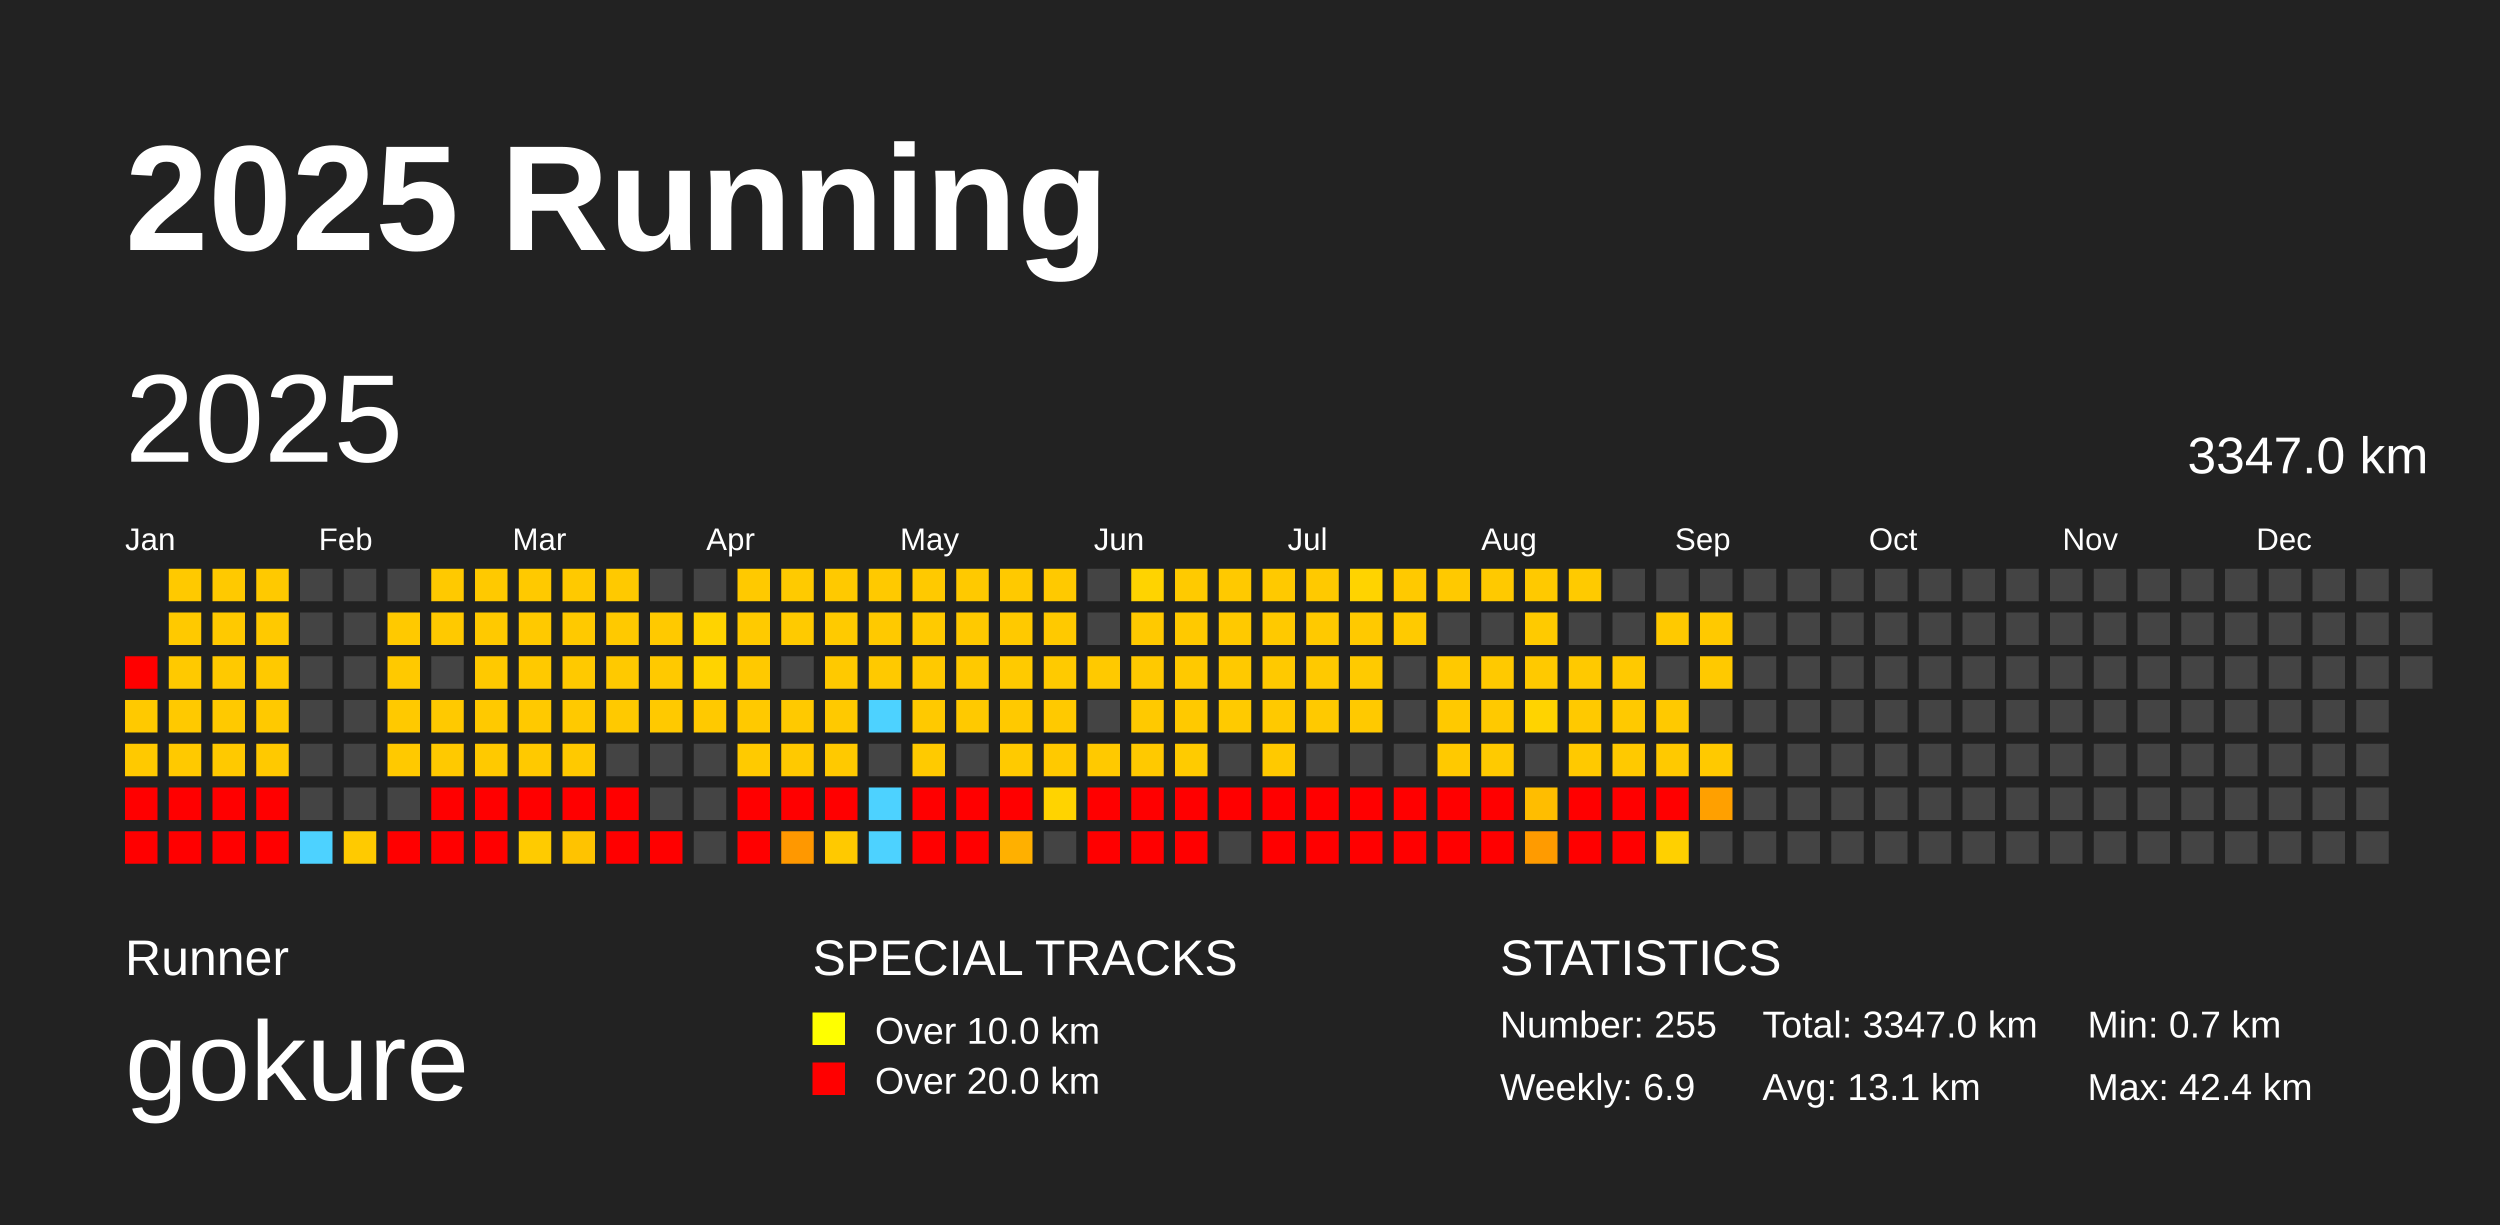
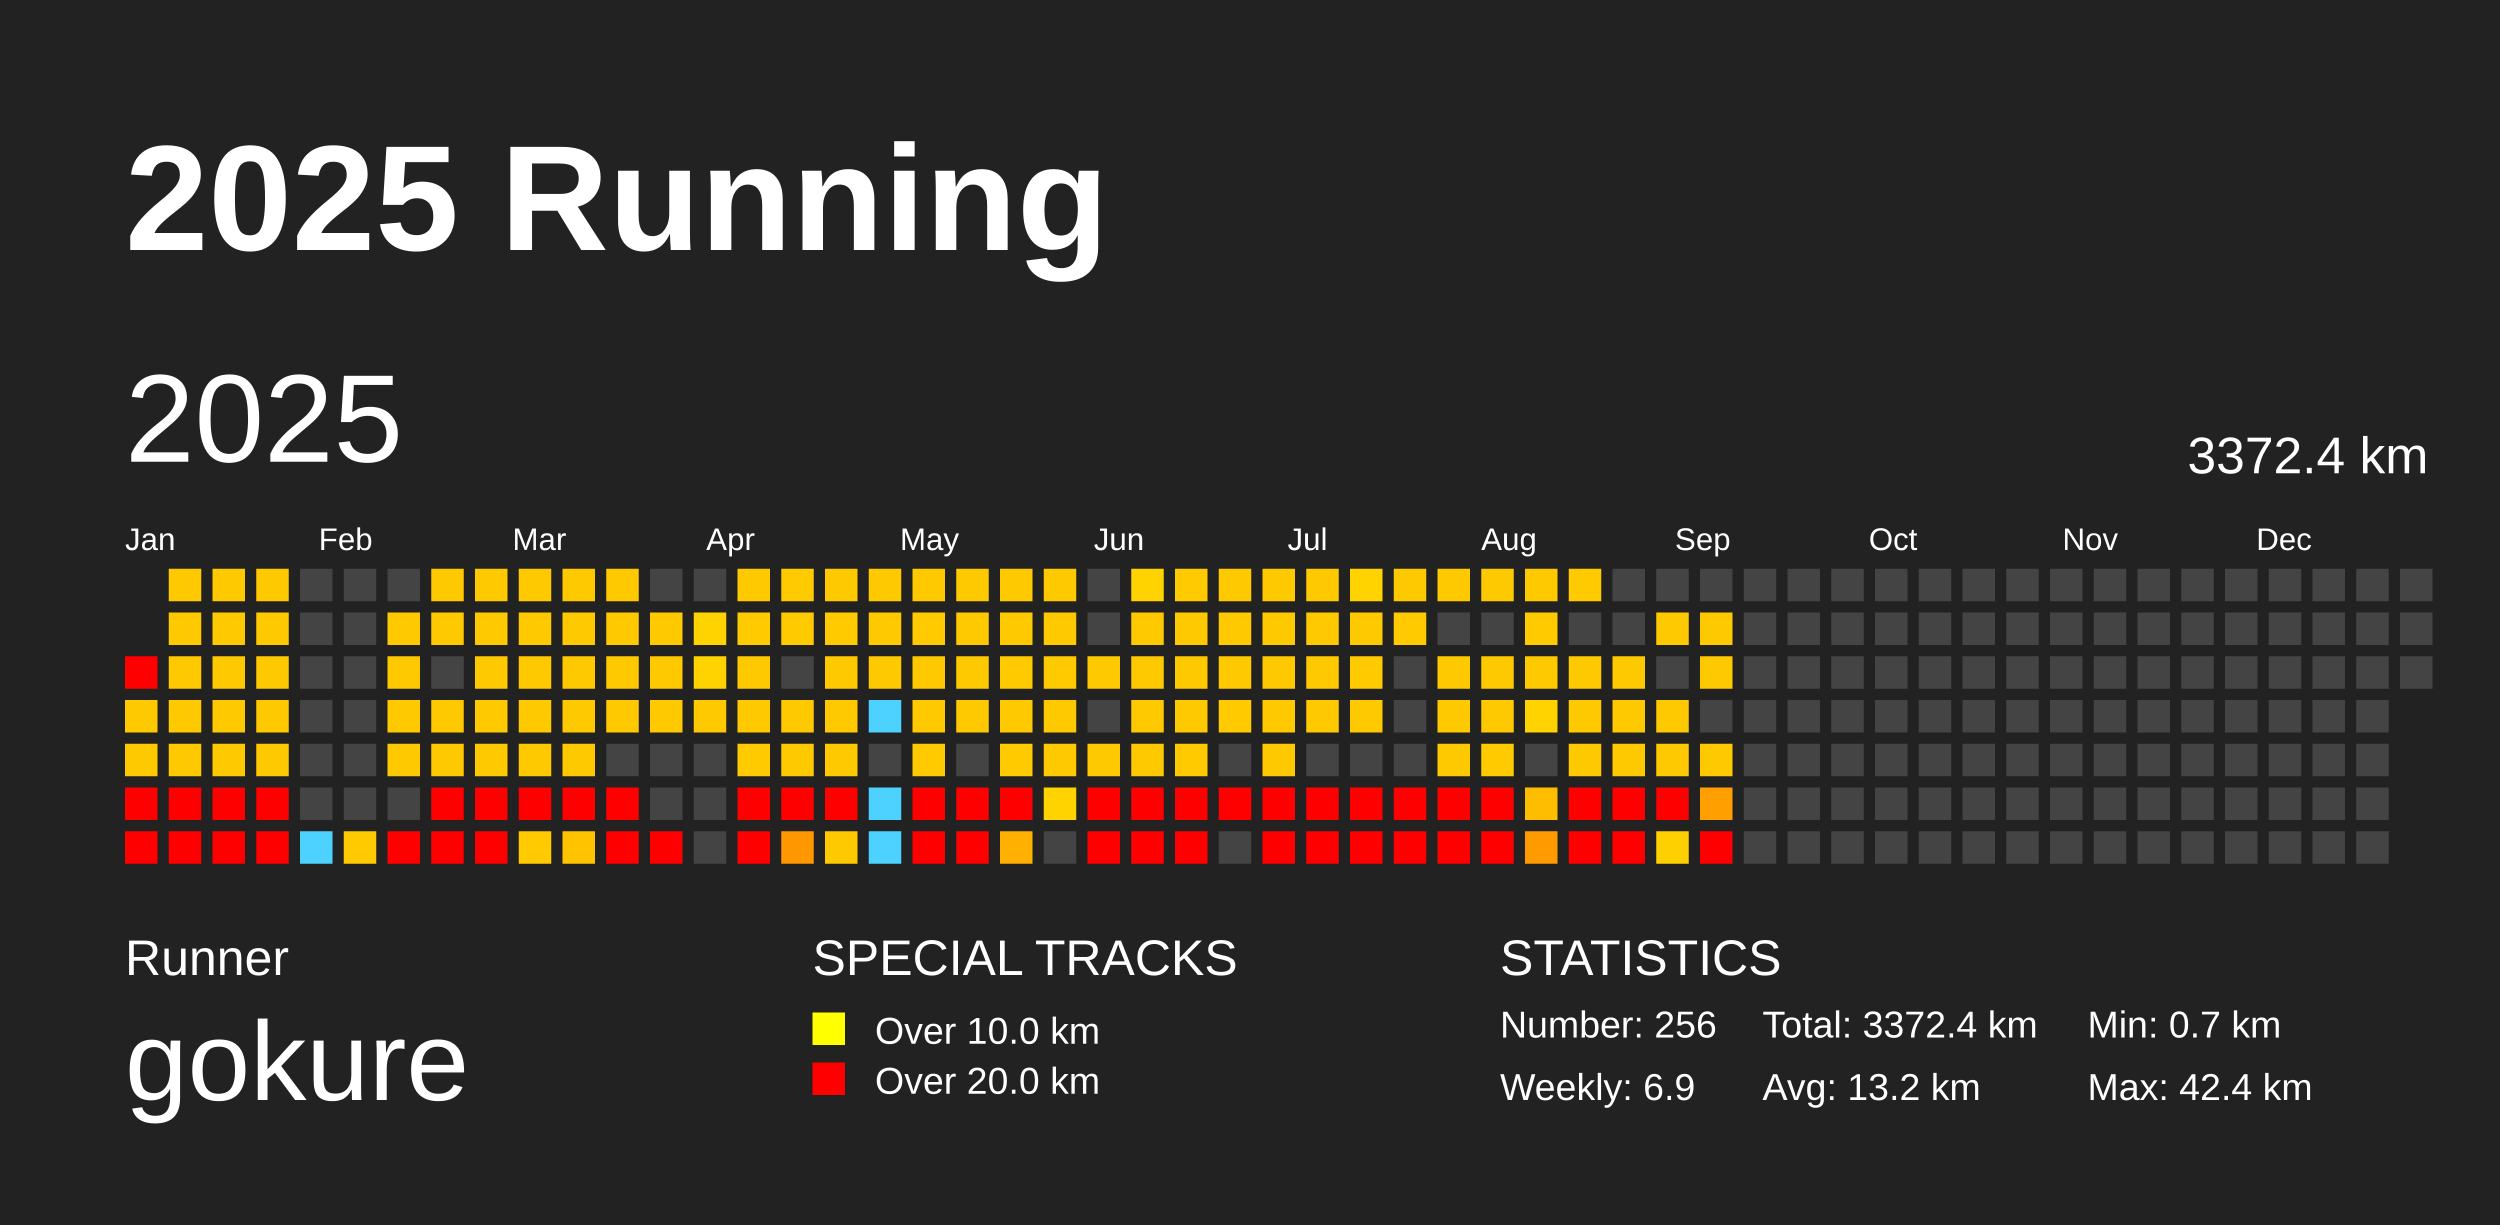
<svg xmlns="http://www.w3.org/2000/svg" baseProfile="full" height="98mm" version="1.1" viewBox="0,0,200,98" width="200mm">
  <defs />
  <rect fill="#222222" height="98" width="200" x="0" y="0" />
  <text fill="#FFFFFF" style="font-size:12px; font-family:Arial; font-weight:bold;" x="10" y="20">2025 Running</text>
  <text fill="#FFFFFF" style="font-size:4px; font-family:Arial" x="10" y="78">Runner</text>
  <text fill="#FFFFFF" style="font-size:9px; font-family:Arial" x="10" y="88">gokure</text>
  <text fill="#FFFFFF" style="font-size:4px; font-family:Arial" x="65" y="78">SPECIAL TRACKS</text>
  <rect fill="yellow" height="2.6" width="2.6" x="65" y="81" />
  <text fill="#FFFFFF" style="font-size:3px; font-family:Arial" x="70" y="83.5">Over 10.0 km</text>
  <rect fill="red" height="2.6" width="2.6" x="65" y="85" />
  <text fill="#FFFFFF" style="font-size:3px; font-family:Arial" x="70" y="87.5">Over 20.0 km</text>
  <text fill="#FFFFFF" style="font-size:4px; font-family:Arial" x="120" y="78">STATISTICS</text>
-   <text fill="#FFFFFF" style="font-size:3px; font-family:Arial" x="120" y="83">Number: 255</text>
+   <text fill="#FFFFFF" style="font-size:3px; font-family:Arial" x="120" y="83">Number: 256</text>
  <text fill="#FFFFFF" style="font-size:3px; font-family:Arial" x="120" y="88">Weekly: 6.9</text>
-   <text fill="#FFFFFF" style="font-size:3px; font-family:Arial" x="141" y="83">Total: 3347.0 km</text>
-   <text fill="#FFFFFF" style="font-size:3px; font-family:Arial" x="141" y="88">Avg: 13.1 km</text>
+   <text fill="#FFFFFF" style="font-size:3px; font-family:Arial" x="141" y="83">Total: 3372.4 km</text>
+   <text fill="#FFFFFF" style="font-size:3px; font-family:Arial" x="141" y="88">Avg: 13.2 km</text>
  <text fill="#FFFFFF" style="font-size:3px; font-family:Arial" x="167" y="83">Min: 0.7 km</text>
  <text fill="#FFFFFF" style="font-size:3px; font-family:Arial" x="167" y="88">Max: 42.4 km</text>
  <text dominant-baseline="hanging" fill="#FFFFFF" style="font-size:10.0px; font-family:Arial;" x="10" y="30">2025</text>
-   <text dominant-baseline="hanging" fill="#FFFFFF" style="font-size:4.125px; font-family:Arial;" x="175" y="35">3347.0 km</text>
+   <text dominant-baseline="hanging" fill="#FFFFFF" style="font-size:4.125px; font-family:Arial;" x="175" y="35">3372.4 km</text>
  <text fill="#FFFFFF" style="font-size:2.5px; font-family:Arial" x="10.0" y="44">Jan</text>
  <text fill="#FFFFFF" style="font-size:2.5px; font-family:Arial" x="25.5" y="44">Feb</text>
  <text fill="#FFFFFF" style="font-size:2.5px; font-family:Arial" x="41.0" y="44">Mar</text>
  <text fill="#FFFFFF" style="font-size:2.5px; font-family:Arial" x="56.5" y="44">Apr</text>
  <text fill="#FFFFFF" style="font-size:2.5px; font-family:Arial" x="72.0" y="44">May</text>
  <text fill="#FFFFFF" style="font-size:2.5px; font-family:Arial" x="87.5" y="44">Jun</text>
  <text fill="#FFFFFF" style="font-size:2.5px; font-family:Arial" x="103.0" y="44">Jul</text>
  <text fill="#FFFFFF" style="font-size:2.5px; font-family:Arial" x="118.5" y="44">Aug</text>
  <text fill="#FFFFFF" style="font-size:2.5px; font-family:Arial" x="134.0" y="44">Sep</text>
  <text fill="#FFFFFF" style="font-size:2.5px; font-family:Arial" x="149.5" y="44">Oct</text>
  <text fill="#FFFFFF" style="font-size:2.5px; font-family:Arial" x="165.0" y="44">Nov</text>
  <text fill="#FFFFFF" style="font-size:2.5px; font-family:Arial" x="180.5" y="44">Dec</text>
  <rect fill="red" height="2.6" width="2.6" x="10.0" y="52.5" />
  <rect fill="#ffc900" height="2.6" width="2.6" x="10.0" y="56.0" />
  <rect fill="#ffc900" height="2.6" width="2.6" x="10.0" y="59.5" />
  <rect fill="red" height="2.6" width="2.6" x="10.0" y="63.0" />
  <rect fill="red" height="2.6" width="2.6" x="10.0" y="66.5" />
  <rect fill="#ffc900" height="2.6" width="2.6" x="13.5" y="45.5" />
  <rect fill="#ffc900" height="2.6" width="2.6" x="13.5" y="49.0" />
  <rect fill="#ffc900" height="2.6" width="2.6" x="13.5" y="52.5" />
  <rect fill="#ffc900" height="2.6" width="2.6" x="13.5" y="56.0" />
  <rect fill="#ffc900" height="2.6" width="2.6" x="13.5" y="59.5" />
  <rect fill="red" height="2.6" width="2.6" x="13.5" y="63.0" />
  <rect fill="red" height="2.6" width="2.6" x="13.5" y="66.5" />
  <rect fill="#ffc900" height="2.6" width="2.6" x="17.0" y="45.5" />
  <rect fill="#ffc900" height="2.6" width="2.6" x="17.0" y="49.0" />
  <rect fill="#ffc900" height="2.6" width="2.6" x="17.0" y="52.5" />
  <rect fill="#ffc900" height="2.6" width="2.6" x="17.0" y="56.0" />
  <rect fill="#ffc900" height="2.6" width="2.6" x="17.0" y="59.5" />
  <rect fill="red" height="2.6" width="2.6" x="17.0" y="63.0" />
  <rect fill="red" height="2.6" width="2.6" x="17.0" y="66.5" />
  <rect fill="#ffc900" height="2.6" width="2.6" x="20.5" y="45.5" />
  <rect fill="#ffc900" height="2.6" width="2.6" x="20.5" y="49.0" />
  <rect fill="#ffc900" height="2.6" width="2.6" x="20.5" y="52.5" />
  <rect fill="#ffc900" height="2.6" width="2.6" x="20.5" y="56.0" />
  <rect fill="#ffc900" height="2.6" width="2.6" x="20.5" y="59.5" />
  <rect fill="red" height="2.6" width="2.6" x="20.5" y="63.0" />
  <rect fill="red" height="2.6" width="2.6" x="20.5" y="66.5" />
  <rect fill="#444444" height="2.6" width="2.6" x="24.0" y="45.5" />
  <rect fill="#444444" height="2.6" width="2.6" x="24.0" y="49.0" />
  <rect fill="#444444" height="2.6" width="2.6" x="24.0" y="52.5" />
  <rect fill="#444444" height="2.6" width="2.6" x="24.0" y="56.0" />
  <rect fill="#444444" height="2.6" width="2.6" x="24.0" y="59.5" />
  <rect fill="#444444" height="2.6" width="2.6" x="24.0" y="63.0" />
  <rect fill="#4dd2ff" height="2.6" width="2.6" x="24.0" y="66.5" />
  <rect fill="#444444" height="2.6" width="2.6" x="27.5" y="45.5" />
  <rect fill="#444444" height="2.6" width="2.6" x="27.5" y="49.0" />
  <rect fill="#444444" height="2.6" width="2.6" x="27.5" y="52.5" />
  <rect fill="#444444" height="2.6" width="2.6" x="27.5" y="56.0" />
  <rect fill="#444444" height="2.6" width="2.6" x="27.5" y="59.5" />
  <rect fill="#444444" height="2.6" width="2.6" x="27.5" y="63.0" />
  <rect fill="#ffca00" height="2.6" width="2.6" x="27.5" y="66.5" />
  <rect fill="#444444" height="2.6" width="2.6" x="31.0" y="45.5" />
  <rect fill="#ffc900" height="2.6" width="2.6" x="31.0" y="49.0" />
  <rect fill="#ffc900" height="2.6" width="2.6" x="31.0" y="52.5" />
  <rect fill="#ffc900" height="2.6" width="2.6" x="31.0" y="56.0" />
  <rect fill="#ffc900" height="2.6" width="2.6" x="31.0" y="59.5" />
  <rect fill="#444444" height="2.6" width="2.6" x="31.0" y="63.0" />
  <rect fill="red" height="2.6" width="2.6" x="31.0" y="66.5" />
  <rect fill="#ffc900" height="2.6" width="2.6" x="34.5" y="45.5" />
  <rect fill="#ffc900" height="2.6" width="2.6" x="34.5" y="49.0" />
  <rect fill="#444444" height="2.6" width="2.6" x="34.5" y="52.5" />
  <rect fill="#ffc900" height="2.6" width="2.6" x="34.5" y="56.0" />
  <rect fill="#ffc900" height="2.6" width="2.6" x="34.5" y="59.5" />
  <rect fill="red" height="2.6" width="2.6" x="34.5" y="63.0" />
  <rect fill="red" height="2.6" width="2.6" x="34.5" y="66.5" />
  <rect fill="#ffc900" height="2.6" width="2.6" x="38.0" y="45.5" />
  <rect fill="#ffc900" height="2.6" width="2.6" x="38.0" y="49.0" />
  <rect fill="#ffc900" height="2.6" width="2.6" x="38.0" y="52.5" />
  <rect fill="#ffc900" height="2.6" width="2.6" x="38.0" y="56.0" />
  <rect fill="#ffc900" height="2.6" width="2.6" x="38.0" y="59.5" />
  <rect fill="red" height="2.6" width="2.6" x="38.0" y="63.0" />
  <rect fill="red" height="2.6" width="2.6" x="38.0" y="66.5" />
  <rect fill="#ffc900" height="2.6" width="2.6" x="41.5" y="45.5" />
  <rect fill="#ffc900" height="2.6" width="2.6" x="41.5" y="49.0" />
  <rect fill="#ffc900" height="2.6" width="2.6" x="41.5" y="52.5" />
  <rect fill="#ffc900" height="2.6" width="2.6" x="41.5" y="56.0" />
  <rect fill="#ffc900" height="2.6" width="2.6" x="41.5" y="59.5" />
  <rect fill="red" height="2.6" width="2.6" x="41.5" y="63.0" />
  <rect fill="#ffcb00" height="2.6" width="2.6" x="41.5" y="66.5" />
  <rect fill="#ffc900" height="2.6" width="2.6" x="45.0" y="45.5" />
  <rect fill="#ffc900" height="2.6" width="2.6" x="45.0" y="49.0" />
  <rect fill="#ffc900" height="2.6" width="2.6" x="45.0" y="52.5" />
  <rect fill="#ffc900" height="2.6" width="2.6" x="45.0" y="56.0" />
  <rect fill="#ffc900" height="2.6" width="2.6" x="45.0" y="59.5" />
  <rect fill="red" height="2.6" width="2.6" x="45.0" y="63.0" />
  <rect fill="#ffc300" height="2.6" width="2.6" x="45.0" y="66.5" />
  <rect fill="#ffc900" height="2.6" width="2.6" x="48.5" y="45.5" />
  <rect fill="#ffc900" height="2.6" width="2.6" x="48.5" y="49.0" />
  <rect fill="#ffc900" height="2.6" width="2.6" x="48.5" y="52.5" />
  <rect fill="#ffc900" height="2.6" width="2.6" x="48.5" y="56.0" />
  <rect fill="#444444" height="2.6" width="2.6" x="48.5" y="59.5" />
  <rect fill="red" height="2.6" width="2.6" x="48.5" y="63.0" />
  <rect fill="red" height="2.6" width="2.6" x="48.5" y="66.5" />
  <rect fill="#444444" height="2.6" width="2.6" x="52.0" y="45.5" />
  <rect fill="#ffc900" height="2.6" width="2.6" x="52.0" y="49.0" />
  <rect fill="#ffc900" height="2.6" width="2.6" x="52.0" y="52.5" />
  <rect fill="#ffc900" height="2.6" width="2.6" x="52.0" y="56.0" />
  <rect fill="#444444" height="2.6" width="2.6" x="52.0" y="59.5" />
  <rect fill="#444444" height="2.6" width="2.6" x="52.0" y="63.0" />
  <rect fill="red" height="2.6" width="2.6" x="52.0" y="66.5" />
  <rect fill="#444444" height="2.6" width="2.6" x="55.5" y="45.5" />
  <rect fill="#ffd300" height="2.6" width="2.6" x="55.5" y="49.0" />
  <rect fill="#ffd300" height="2.6" width="2.6" x="55.5" y="52.5" />
  <rect fill="#ffc900" height="2.6" width="2.6" x="55.5" y="56.0" />
  <rect fill="#444444" height="2.6" width="2.6" x="55.5" y="59.5" />
  <rect fill="#444444" height="2.6" width="2.6" x="55.5" y="63.0" />
  <rect fill="#444444" height="2.6" width="2.6" x="55.5" y="66.5" />
  <rect fill="#ffc900" height="2.6" width="2.6" x="59.0" y="45.5" />
  <rect fill="#ffca00" height="2.6" width="2.6" x="59.0" y="49.0" />
  <rect fill="#ffc900" height="2.6" width="2.6" x="59.0" y="52.5" />
  <rect fill="#ffc900" height="2.6" width="2.6" x="59.0" y="56.0" />
  <rect fill="#ffca00" height="2.6" width="2.6" x="59.0" y="59.5" />
  <rect fill="red" height="2.6" width="2.6" x="59.0" y="63.0" />
  <rect fill="red" height="2.6" width="2.6" x="59.0" y="66.5" />
  <rect fill="#ffca00" height="2.6" width="2.6" x="62.5" y="45.5" />
  <rect fill="#ffca00" height="2.6" width="2.6" x="62.5" y="49.0" />
  <rect fill="#444444" height="2.6" width="2.6" x="62.5" y="52.5" />
  <rect fill="#ffc900" height="2.6" width="2.6" x="62.5" y="56.0" />
  <rect fill="#ffc900" height="2.6" width="2.6" x="62.5" y="59.5" />
  <rect fill="red" height="2.6" width="2.6" x="62.5" y="63.0" />
  <rect fill="#ff9800" height="2.6" width="2.6" x="62.5" y="66.5" />
  <rect fill="#ffc900" height="2.6" width="2.6" x="66.0" y="45.5" />
  <rect fill="#ffca00" height="2.6" width="2.6" x="66.0" y="49.0" />
  <rect fill="#ffc900" height="2.6" width="2.6" x="66.0" y="52.5" />
  <rect fill="#ffc900" height="2.6" width="2.6" x="66.0" y="56.0" />
  <rect fill="#ffc900" height="2.6" width="2.6" x="66.0" y="59.5" />
  <rect fill="red" height="2.6" width="2.6" x="66.0" y="63.0" />
  <rect fill="#ffc900" height="2.6" width="2.6" x="66.0" y="66.5" />
  <rect fill="#ffc900" height="2.6" width="2.6" x="69.5" y="45.5" />
  <rect fill="#ffc900" height="2.6" width="2.6" x="69.5" y="49.0" />
  <rect fill="#ffc900" height="2.6" width="2.6" x="69.5" y="52.5" />
  <rect fill="#4dd2ff" height="2.6" width="2.6" x="69.5" y="56.0" />
  <rect fill="#444444" height="2.6" width="2.6" x="69.5" y="59.5" />
  <rect fill="#4dd2ff" height="2.6" width="2.6" x="69.5" y="63.0" />
  <rect fill="#4dd2ff" height="2.6" width="2.6" x="69.5" y="66.5" />
  <rect fill="#ffc900" height="2.6" width="2.6" x="73.0" y="45.5" />
  <rect fill="#ffca00" height="2.6" width="2.6" x="73.0" y="49.0" />
  <rect fill="#ffc900" height="2.6" width="2.6" x="73.0" y="52.5" />
  <rect fill="#ffc900" height="2.6" width="2.6" x="73.0" y="56.0" />
  <rect fill="#ffca00" height="2.6" width="2.6" x="73.0" y="59.5" />
  <rect fill="red" height="2.6" width="2.6" x="73.0" y="63.0" />
  <rect fill="red" height="2.6" width="2.6" x="73.0" y="66.5" />
  <rect fill="#ffc900" height="2.6" width="2.6" x="76.5" y="45.5" />
  <rect fill="#ffc900" height="2.6" width="2.6" x="76.5" y="49.0" />
  <rect fill="#ffc900" height="2.6" width="2.6" x="76.5" y="52.5" />
  <rect fill="#ffc900" height="2.6" width="2.6" x="76.5" y="56.0" />
  <rect fill="#444444" height="2.6" width="2.6" x="76.5" y="59.5" />
  <rect fill="red" height="2.6" width="2.6" x="76.5" y="63.0" />
  <rect fill="red" height="2.6" width="2.6" x="76.5" y="66.5" />
  <rect fill="#ffc900" height="2.6" width="2.6" x="80.0" y="45.5" />
  <rect fill="#ffc900" height="2.6" width="2.6" x="80.0" y="49.0" />
  <rect fill="#ffca00" height="2.6" width="2.6" x="80.0" y="52.5" />
  <rect fill="#ffc900" height="2.6" width="2.6" x="80.0" y="56.0" />
  <rect fill="#ffca00" height="2.6" width="2.6" x="80.0" y="59.5" />
  <rect fill="red" height="2.6" width="2.6" x="80.0" y="63.0" />
  <rect fill="#ffb000" height="2.6" width="2.6" x="80.0" y="66.5" />
  <rect fill="#ffc900" height="2.6" width="2.6" x="83.5" y="45.5" />
  <rect fill="#ffc900" height="2.6" width="2.6" x="83.5" y="49.0" />
  <rect fill="#ffca00" height="2.6" width="2.6" x="83.5" y="52.5" />
  <rect fill="#ffc900" height="2.6" width="2.6" x="83.5" y="56.0" />
  <rect fill="#ffc900" height="2.6" width="2.6" x="83.5" y="59.5" />
  <rect fill="#ffd300" height="2.6" width="2.6" x="83.5" y="63.0" />
  <rect fill="#444444" height="2.6" width="2.6" x="83.5" y="66.5" />
  <rect fill="#444444" height="2.6" width="2.6" x="87.0" y="45.5" />
  <rect fill="#444444" height="2.6" width="2.6" x="87.0" y="49.0" />
  <rect fill="#ffc900" height="2.6" width="2.6" x="87.0" y="52.5" />
  <rect fill="#444444" height="2.6" width="2.6" x="87.0" y="56.0" />
  <rect fill="#ffc900" height="2.6" width="2.6" x="87.0" y="59.5" />
  <rect fill="red" height="2.6" width="2.6" x="87.0" y="63.0" />
  <rect fill="red" height="2.6" width="2.6" x="87.0" y="66.5" />
  <rect fill="#ffd300" height="2.6" width="2.6" x="90.5" y="45.5" />
  <rect fill="#ffc900" height="2.6" width="2.6" x="90.5" y="49.0" />
  <rect fill="#ffc900" height="2.6" width="2.6" x="90.5" y="52.5" />
  <rect fill="#ffc900" height="2.6" width="2.6" x="90.5" y="56.0" />
  <rect fill="#ffc900" height="2.6" width="2.6" x="90.5" y="59.5" />
  <rect fill="red" height="2.6" width="2.6" x="90.5" y="63.0" />
  <rect fill="red" height="2.6" width="2.6" x="90.5" y="66.5" />
  <rect fill="#ffca00" height="2.6" width="2.6" x="94.0" y="45.5" />
  <rect fill="#ffc900" height="2.6" width="2.6" x="94.0" y="49.0" />
  <rect fill="#ffc900" height="2.6" width="2.6" x="94.0" y="52.5" />
  <rect fill="#ffc900" height="2.6" width="2.6" x="94.0" y="56.0" />
  <rect fill="#ffcb00" height="2.6" width="2.6" x="94.0" y="59.5" />
  <rect fill="red" height="2.6" width="2.6" x="94.0" y="63.0" />
  <rect fill="red" height="2.6" width="2.6" x="94.0" y="66.5" />
  <rect fill="#ffc900" height="2.6" width="2.6" x="97.5" y="45.5" />
  <rect fill="#ffc900" height="2.6" width="2.6" x="97.5" y="49.0" />
  <rect fill="#ffc900" height="2.6" width="2.6" x="97.5" y="52.5" />
  <rect fill="#ffca00" height="2.6" width="2.6" x="97.5" y="56.0" />
  <rect fill="#444444" height="2.6" width="2.6" x="97.5" y="59.5" />
  <rect fill="red" height="2.6" width="2.6" x="97.5" y="63.0" />
  <rect fill="#444444" height="2.6" width="2.6" x="97.5" y="66.5" />
  <rect fill="#ffc900" height="2.6" width="2.6" x="101.0" y="45.5" />
  <rect fill="#ffc900" height="2.6" width="2.6" x="101.0" y="49.0" />
  <rect fill="#ffc900" height="2.6" width="2.6" x="101.0" y="52.5" />
  <rect fill="#ffc900" height="2.6" width="2.6" x="101.0" y="56.0" />
  <rect fill="#ffc900" height="2.6" width="2.6" x="101.0" y="59.5" />
  <rect fill="red" height="2.6" width="2.6" x="101.0" y="63.0" />
  <rect fill="red" height="2.6" width="2.6" x="101.0" y="66.5" />
  <rect fill="#ffc900" height="2.6" width="2.6" x="104.5" y="45.5" />
  <rect fill="#ffc900" height="2.6" width="2.6" x="104.5" y="49.0" />
  <rect fill="#ffc900" height="2.6" width="2.6" x="104.5" y="52.5" />
  <rect fill="#ffc900" height="2.6" width="2.6" x="104.5" y="56.0" />
  <rect fill="#444444" height="2.6" width="2.6" x="104.5" y="59.5" />
  <rect fill="red" height="2.6" width="2.6" x="104.5" y="63.0" />
  <rect fill="red" height="2.6" width="2.6" x="104.5" y="66.5" />
  <rect fill="#ffd300" height="2.6" width="2.6" x="108.0" y="45.5" />
  <rect fill="#ffc900" height="2.6" width="2.6" x="108.0" y="49.0" />
  <rect fill="#ffca00" height="2.6" width="2.6" x="108.0" y="52.5" />
  <rect fill="#ffc900" height="2.6" width="2.6" x="108.0" y="56.0" />
  <rect fill="#444444" height="2.6" width="2.6" x="108.0" y="59.5" />
  <rect fill="red" height="2.6" width="2.6" x="108.0" y="63.0" />
  <rect fill="red" height="2.6" width="2.6" x="108.0" y="66.5" />
  <rect fill="#ffc900" height="2.6" width="2.6" x="111.5" y="45.5" />
  <rect fill="#ffca00" height="2.6" width="2.6" x="111.5" y="49.0" />
  <rect fill="#444444" height="2.6" width="2.6" x="111.5" y="52.5" />
  <rect fill="#444444" height="2.6" width="2.6" x="111.5" y="56.0" />
  <rect fill="#444444" height="2.6" width="2.6" x="111.5" y="59.5" />
  <rect fill="red" height="2.6" width="2.6" x="111.5" y="63.0" />
  <rect fill="red" height="2.6" width="2.6" x="111.5" y="66.5" />
  <rect fill="#ffc900" height="2.6" width="2.6" x="115.0" y="45.5" />
  <rect fill="#444444" height="2.6" width="2.6" x="115.0" y="49.0" />
  <rect fill="#ffc900" height="2.6" width="2.6" x="115.0" y="52.5" />
  <rect fill="#ffc900" height="2.6" width="2.6" x="115.0" y="56.0" />
  <rect fill="#ffc900" height="2.6" width="2.6" x="115.0" y="59.5" />
  <rect fill="red" height="2.6" width="2.6" x="115.0" y="63.0" />
  <rect fill="red" height="2.6" width="2.6" x="115.0" y="66.5" />
  <rect fill="#ffc900" height="2.6" width="2.6" x="118.5" y="45.5" />
  <rect fill="#444444" height="2.6" width="2.6" x="118.5" y="49.0" />
  <rect fill="#ffc900" height="2.6" width="2.6" x="118.5" y="52.5" />
  <rect fill="#ffc900" height="2.6" width="2.6" x="118.5" y="56.0" />
  <rect fill="#ffca00" height="2.6" width="2.6" x="118.5" y="59.5" />
  <rect fill="red" height="2.6" width="2.6" x="118.5" y="63.0" />
  <rect fill="red" height="2.6" width="2.6" x="118.5" y="66.5" />
  <rect fill="#ffc900" height="2.6" width="2.6" x="122.0" y="45.5" />
  <rect fill="#ffca00" height="2.6" width="2.6" x="122.0" y="49.0" />
  <rect fill="#ffc900" height="2.6" width="2.6" x="122.0" y="52.5" />
  <rect fill="#ffd300" height="2.6" width="2.6" x="122.0" y="56.0" />
  <rect fill="#444444" height="2.6" width="2.6" x="122.0" y="59.5" />
  <rect fill="#ffbd00" height="2.6" width="2.6" x="122.0" y="63.0" />
  <rect fill="#ff9b00" height="2.6" width="2.6" x="122.0" y="66.5" />
  <rect fill="#ffca00" height="2.6" width="2.6" x="125.5" y="45.5" />
  <rect fill="#444444" height="2.6" width="2.6" x="125.5" y="49.0" />
  <rect fill="#ffc900" height="2.6" width="2.6" x="125.5" y="52.5" />
  <rect fill="#ffc900" height="2.6" width="2.6" x="125.5" y="56.0" />
  <rect fill="#ffc900" height="2.6" width="2.6" x="125.5" y="59.5" />
  <rect fill="red" height="2.6" width="2.6" x="125.5" y="63.0" />
  <rect fill="red" height="2.6" width="2.6" x="125.5" y="66.5" />
  <rect fill="#444444" height="2.6" width="2.6" x="129.0" y="45.5" />
  <rect fill="#444444" height="2.6" width="2.6" x="129.0" y="49.0" />
  <rect fill="#ffc900" height="2.6" width="2.6" x="129.0" y="52.5" />
  <rect fill="#ffc900" height="2.6" width="2.6" x="129.0" y="56.0" />
  <rect fill="#ffc900" height="2.6" width="2.6" x="129.0" y="59.5" />
  <rect fill="red" height="2.6" width="2.6" x="129.0" y="63.0" />
  <rect fill="red" height="2.6" width="2.6" x="129.0" y="66.5" />
  <rect fill="#444444" height="2.6" width="2.6" x="132.5" y="45.5" />
  <rect fill="#ffc900" height="2.6" width="2.6" x="132.5" y="49.0" />
  <rect fill="#444444" height="2.6" width="2.6" x="132.5" y="52.5" />
  <rect fill="#ffc900" height="2.6" width="2.6" x="132.5" y="56.0" />
  <rect fill="#ffc900" height="2.6" width="2.6" x="132.5" y="59.5" />
  <rect fill="red" height="2.6" width="2.6" x="132.5" y="63.0" />
  <rect fill="#ffd000" height="2.6" width="2.6" x="132.5" y="66.5" />
  <rect fill="#444444" height="2.6" width="2.6" x="136.0" y="45.5" />
  <rect fill="#ffc900" height="2.6" width="2.6" x="136.0" y="49.0" />
  <rect fill="#ffc900" height="2.6" width="2.6" x="136.0" y="52.5" />
  <rect fill="#444444" height="2.6" width="2.6" x="136.0" y="56.0" />
  <rect fill="#ffc900" height="2.6" width="2.6" x="136.0" y="59.5" />
  <rect fill="#ffa000" height="2.6" width="2.6" x="136.0" y="63.0" />
-   <rect fill="#444444" height="2.6" width="2.6" x="136.0" y="66.5" />
+   <rect fill="red" height="2.6" width="2.6" x="136.0" y="66.5" />
  <rect fill="#444444" height="2.6" width="2.6" x="139.5" y="45.5" />
  <rect fill="#444444" height="2.6" width="2.6" x="139.5" y="49.0" />
  <rect fill="#444444" height="2.6" width="2.6" x="139.5" y="52.5" />
  <rect fill="#444444" height="2.6" width="2.6" x="139.5" y="56.0" />
  <rect fill="#444444" height="2.6" width="2.6" x="139.5" y="59.5" />
  <rect fill="#444444" height="2.6" width="2.6" x="139.5" y="63.0" />
  <rect fill="#444444" height="2.6" width="2.6" x="139.5" y="66.5" />
  <rect fill="#444444" height="2.6" width="2.6" x="143.0" y="45.5" />
  <rect fill="#444444" height="2.6" width="2.6" x="143.0" y="49.0" />
  <rect fill="#444444" height="2.6" width="2.6" x="143.0" y="52.5" />
  <rect fill="#444444" height="2.6" width="2.6" x="143.0" y="56.0" />
  <rect fill="#444444" height="2.6" width="2.6" x="143.0" y="59.5" />
  <rect fill="#444444" height="2.6" width="2.6" x="143.0" y="63.0" />
  <rect fill="#444444" height="2.6" width="2.6" x="143.0" y="66.5" />
  <rect fill="#444444" height="2.6" width="2.6" x="146.5" y="45.5" />
  <rect fill="#444444" height="2.6" width="2.6" x="146.5" y="49.0" />
  <rect fill="#444444" height="2.6" width="2.6" x="146.5" y="52.5" />
  <rect fill="#444444" height="2.6" width="2.6" x="146.5" y="56.0" />
  <rect fill="#444444" height="2.6" width="2.6" x="146.5" y="59.5" />
  <rect fill="#444444" height="2.6" width="2.6" x="146.5" y="63.0" />
  <rect fill="#444444" height="2.6" width="2.6" x="146.5" y="66.5" />
  <rect fill="#444444" height="2.6" width="2.6" x="150.0" y="45.5" />
  <rect fill="#444444" height="2.6" width="2.6" x="150.0" y="49.0" />
  <rect fill="#444444" height="2.6" width="2.6" x="150.0" y="52.5" />
  <rect fill="#444444" height="2.6" width="2.6" x="150.0" y="56.0" />
  <rect fill="#444444" height="2.6" width="2.6" x="150.0" y="59.5" />
  <rect fill="#444444" height="2.6" width="2.6" x="150.0" y="63.0" />
  <rect fill="#444444" height="2.6" width="2.6" x="150.0" y="66.5" />
  <rect fill="#444444" height="2.6" width="2.6" x="153.5" y="45.5" />
  <rect fill="#444444" height="2.6" width="2.6" x="153.5" y="49.0" />
  <rect fill="#444444" height="2.6" width="2.6" x="153.5" y="52.5" />
  <rect fill="#444444" height="2.6" width="2.6" x="153.5" y="56.0" />
  <rect fill="#444444" height="2.6" width="2.6" x="153.5" y="59.5" />
  <rect fill="#444444" height="2.6" width="2.6" x="153.5" y="63.0" />
  <rect fill="#444444" height="2.6" width="2.6" x="153.5" y="66.5" />
  <rect fill="#444444" height="2.6" width="2.6" x="157.0" y="45.5" />
  <rect fill="#444444" height="2.6" width="2.6" x="157.0" y="49.0" />
  <rect fill="#444444" height="2.6" width="2.6" x="157.0" y="52.5" />
  <rect fill="#444444" height="2.6" width="2.6" x="157.0" y="56.0" />
  <rect fill="#444444" height="2.6" width="2.6" x="157.0" y="59.5" />
  <rect fill="#444444" height="2.6" width="2.6" x="157.0" y="63.0" />
  <rect fill="#444444" height="2.6" width="2.6" x="157.0" y="66.5" />
  <rect fill="#444444" height="2.6" width="2.6" x="160.5" y="45.5" />
  <rect fill="#444444" height="2.6" width="2.6" x="160.5" y="49.0" />
  <rect fill="#444444" height="2.6" width="2.6" x="160.5" y="52.5" />
  <rect fill="#444444" height="2.6" width="2.6" x="160.5" y="56.0" />
  <rect fill="#444444" height="2.6" width="2.6" x="160.5" y="59.5" />
  <rect fill="#444444" height="2.6" width="2.6" x="160.5" y="63.0" />
  <rect fill="#444444" height="2.6" width="2.6" x="160.5" y="66.5" />
  <rect fill="#444444" height="2.6" width="2.6" x="164.0" y="45.5" />
  <rect fill="#444444" height="2.6" width="2.6" x="164.0" y="49.0" />
  <rect fill="#444444" height="2.6" width="2.6" x="164.0" y="52.5" />
  <rect fill="#444444" height="2.6" width="2.6" x="164.0" y="56.0" />
  <rect fill="#444444" height="2.6" width="2.6" x="164.0" y="59.5" />
  <rect fill="#444444" height="2.6" width="2.6" x="164.0" y="63.0" />
  <rect fill="#444444" height="2.6" width="2.6" x="164.0" y="66.5" />
  <rect fill="#444444" height="2.6" width="2.6" x="167.5" y="45.5" />
  <rect fill="#444444" height="2.6" width="2.6" x="167.5" y="49.0" />
  <rect fill="#444444" height="2.6" width="2.6" x="167.5" y="52.5" />
  <rect fill="#444444" height="2.6" width="2.6" x="167.5" y="56.0" />
  <rect fill="#444444" height="2.6" width="2.6" x="167.5" y="59.5" />
  <rect fill="#444444" height="2.6" width="2.6" x="167.5" y="63.0" />
  <rect fill="#444444" height="2.6" width="2.6" x="167.5" y="66.5" />
  <rect fill="#444444" height="2.6" width="2.6" x="171.0" y="45.5" />
  <rect fill="#444444" height="2.6" width="2.6" x="171.0" y="49.0" />
  <rect fill="#444444" height="2.6" width="2.6" x="171.0" y="52.5" />
  <rect fill="#444444" height="2.6" width="2.6" x="171.0" y="56.0" />
  <rect fill="#444444" height="2.6" width="2.6" x="171.0" y="59.5" />
  <rect fill="#444444" height="2.6" width="2.6" x="171.0" y="63.0" />
  <rect fill="#444444" height="2.6" width="2.6" x="171.0" y="66.5" />
  <rect fill="#444444" height="2.6" width="2.6" x="174.5" y="45.5" />
  <rect fill="#444444" height="2.6" width="2.6" x="174.5" y="49.0" />
  <rect fill="#444444" height="2.6" width="2.6" x="174.5" y="52.5" />
  <rect fill="#444444" height="2.6" width="2.6" x="174.5" y="56.0" />
  <rect fill="#444444" height="2.6" width="2.6" x="174.5" y="59.5" />
  <rect fill="#444444" height="2.6" width="2.6" x="174.5" y="63.0" />
  <rect fill="#444444" height="2.6" width="2.6" x="174.5" y="66.5" />
  <rect fill="#444444" height="2.6" width="2.6" x="178.0" y="45.5" />
  <rect fill="#444444" height="2.6" width="2.6" x="178.0" y="49.0" />
  <rect fill="#444444" height="2.6" width="2.6" x="178.0" y="52.5" />
  <rect fill="#444444" height="2.6" width="2.6" x="178.0" y="56.0" />
  <rect fill="#444444" height="2.6" width="2.6" x="178.0" y="59.5" />
  <rect fill="#444444" height="2.6" width="2.6" x="178.0" y="63.0" />
  <rect fill="#444444" height="2.6" width="2.6" x="178.0" y="66.5" />
  <rect fill="#444444" height="2.6" width="2.6" x="181.5" y="45.5" />
  <rect fill="#444444" height="2.6" width="2.6" x="181.5" y="49.0" />
  <rect fill="#444444" height="2.6" width="2.6" x="181.5" y="52.5" />
  <rect fill="#444444" height="2.6" width="2.6" x="181.5" y="56.0" />
  <rect fill="#444444" height="2.6" width="2.6" x="181.5" y="59.5" />
  <rect fill="#444444" height="2.6" width="2.6" x="181.5" y="63.0" />
  <rect fill="#444444" height="2.6" width="2.6" x="181.5" y="66.5" />
  <rect fill="#444444" height="2.6" width="2.6" x="185.0" y="45.5" />
  <rect fill="#444444" height="2.6" width="2.6" x="185.0" y="49.0" />
  <rect fill="#444444" height="2.6" width="2.6" x="185.0" y="52.5" />
  <rect fill="#444444" height="2.6" width="2.6" x="185.0" y="56.0" />
  <rect fill="#444444" height="2.6" width="2.6" x="185.0" y="59.5" />
  <rect fill="#444444" height="2.6" width="2.6" x="185.0" y="63.0" />
  <rect fill="#444444" height="2.6" width="2.6" x="185.0" y="66.5" />
  <rect fill="#444444" height="2.6" width="2.6" x="188.5" y="45.5" />
  <rect fill="#444444" height="2.6" width="2.6" x="188.5" y="49.0" />
  <rect fill="#444444" height="2.6" width="2.6" x="188.5" y="52.5" />
  <rect fill="#444444" height="2.6" width="2.6" x="188.5" y="56.0" />
  <rect fill="#444444" height="2.6" width="2.6" x="188.5" y="59.5" />
  <rect fill="#444444" height="2.6" width="2.6" x="188.5" y="63.0" />
  <rect fill="#444444" height="2.6" width="2.6" x="188.5" y="66.5" />
  <rect fill="#444444" height="2.6" width="2.6" x="192.0" y="45.5" />
  <rect fill="#444444" height="2.6" width="2.6" x="192.0" y="49.0" />
  <rect fill="#444444" height="2.6" width="2.6" x="192.0" y="52.5" />
</svg>
